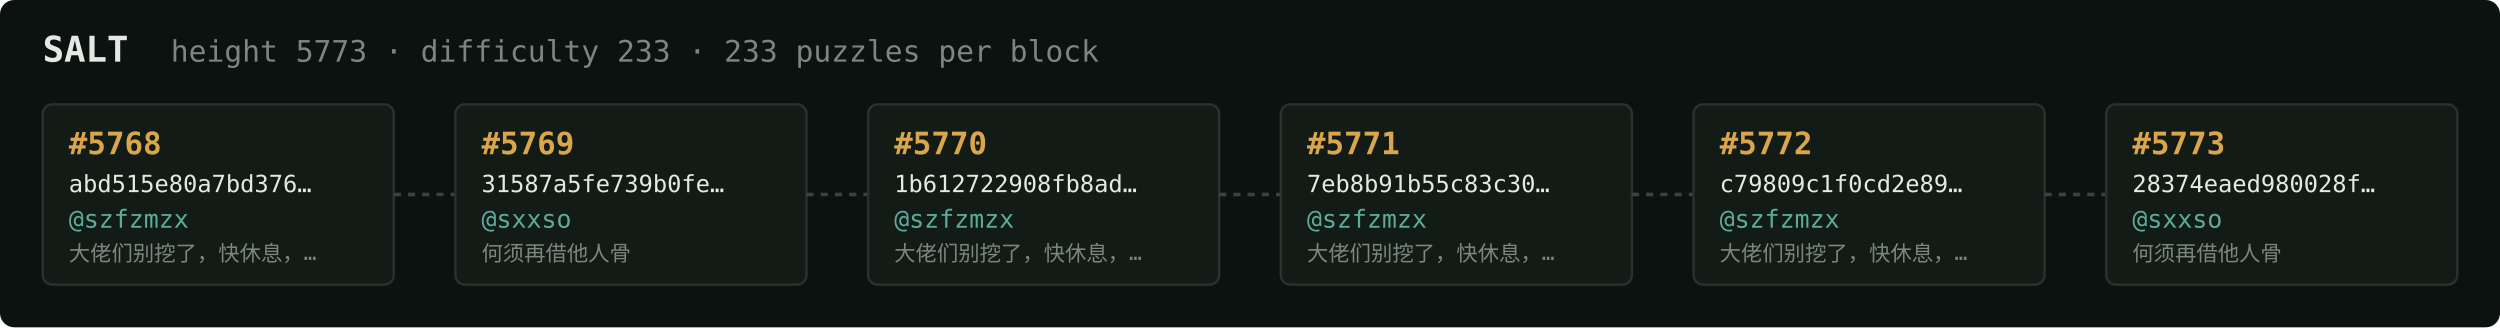
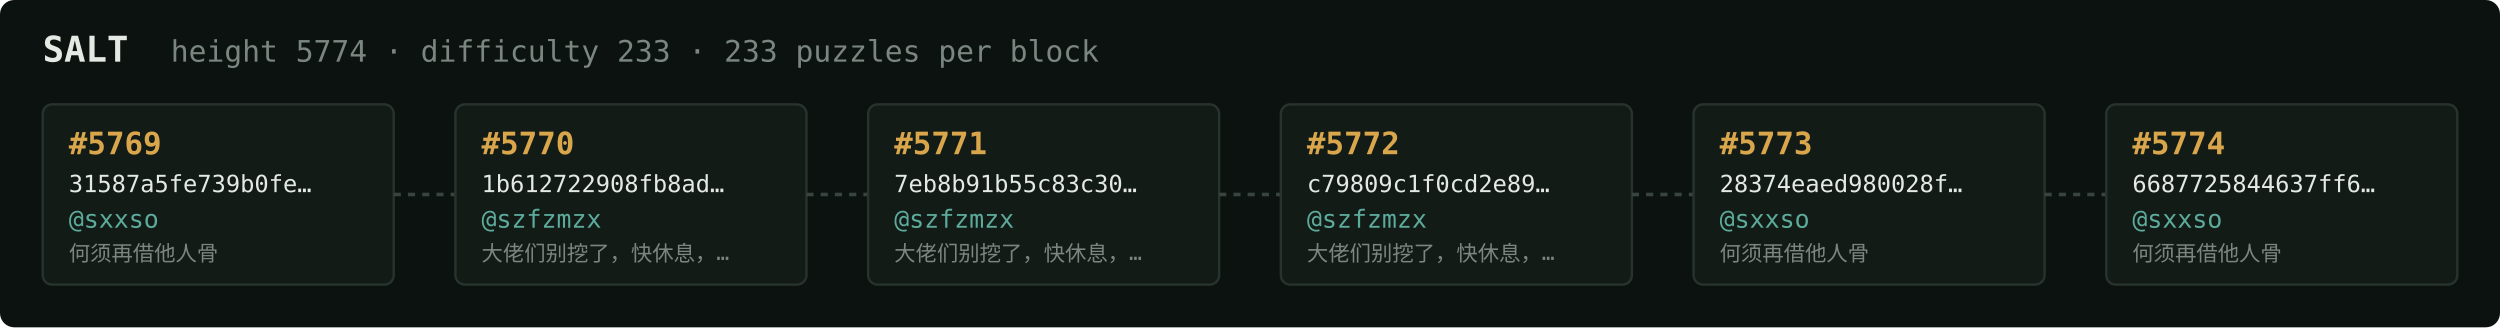
<svg xmlns="http://www.w3.org/2000/svg" width="1054" height="138" viewBox="0 0 1054 138" font-family="ui-monospace,SFMono-Regular,Menlo,monospace">
  <rect fill="#0c1210" width="1054" height="138" rx="6" />
  <text x="18" y="26" fill="#e5e9e3" font-size="15" font-weight="700">SALT</text>
-   <text x="72" y="26" fill="#7a867f" font-size="12.5">height 5773 · difficulty 233 · 233 puzzles per block</text>
+   <text x="72" y="26" fill="#7a867f" font-size="12.5">height 5774 · difficulty 233 · 233 puzzles per block</text>
  <rect x="18" y="44" width="148" height="76" rx="4" fill="#131b17" stroke="#28332e" stroke-width="1" />
-   <text x="29" y="65" fill="#d9a64c" font-size="13" font-weight="700">#5768</text>
-   <text x="29" y="81" fill="#e5e9e3" font-size="10">abd515e80a7bd376…</text>
-   <text x="29" y="96" fill="#5cab9b" font-size="10.5">@szfzmzx</text>
-   <text x="29" y="110" fill="#7a867f" font-size="9">大佬们别挖了，快休息，…</text>
+   <text x="29" y="65" fill="#d9a64c" font-size="13" font-weight="700">#5769</text>
+   <text x="29" y="81" fill="#e5e9e3" font-size="10">31587a5fe739b0fe…</text>
+   <text x="29" y="96" fill="#5cab9b" font-size="10.5">@sxxso</text>
+   <text x="29" y="110" fill="#7a867f" font-size="9">何须再借他人骨</text>
  <line x1="166" y1="82.0" x2="192" y2="82.0" stroke="#38443e" stroke-width="1.5" stroke-dasharray="3 3" />
  <rect x="192" y="44" width="148" height="76" rx="4" fill="#131b17" stroke="#28332e" stroke-width="1" />
-   <text x="203" y="65" fill="#d9a64c" font-size="13" font-weight="700">#5769</text>
-   <text x="203" y="81" fill="#e5e9e3" font-size="10">31587a5fe739b0fe…</text>
-   <text x="203" y="96" fill="#5cab9b" font-size="10.5">@sxxso</text>
-   <text x="203" y="110" fill="#7a867f" font-size="9">何须再借他人骨</text>
+   <text x="203" y="65" fill="#d9a64c" font-size="13" font-weight="700">#5770</text>
+   <text x="203" y="81" fill="#e5e9e3" font-size="10">1b612722908fb8ad…</text>
+   <text x="203" y="96" fill="#5cab9b" font-size="10.5">@szfzmzx</text>
+   <text x="203" y="110" fill="#7a867f" font-size="9">大佬们别挖了，快休息，…</text>
  <line x1="340" y1="82.0" x2="366" y2="82.0" stroke="#38443e" stroke-width="1.5" stroke-dasharray="3 3" />
  <rect x="366" y="44" width="148" height="76" rx="4" fill="#131b17" stroke="#28332e" stroke-width="1" />
-   <text x="377" y="65" fill="#d9a64c" font-size="13" font-weight="700">#5770</text>
-   <text x="377" y="81" fill="#e5e9e3" font-size="10">1b612722908fb8ad…</text>
+   <text x="377" y="65" fill="#d9a64c" font-size="13" font-weight="700">#5771</text>
+   <text x="377" y="81" fill="#e5e9e3" font-size="10">7eb8b91b55c83c30…</text>
  <text x="377" y="96" fill="#5cab9b" font-size="10.5">@szfzmzx</text>
  <text x="377" y="110" fill="#7a867f" font-size="9">大佬们别挖了，快休息，…</text>
  <line x1="514" y1="82.0" x2="540" y2="82.0" stroke="#38443e" stroke-width="1.5" stroke-dasharray="3 3" />
  <rect x="540" y="44" width="148" height="76" rx="4" fill="#131b17" stroke="#28332e" stroke-width="1" />
-   <text x="551" y="65" fill="#d9a64c" font-size="13" font-weight="700">#5771</text>
-   <text x="551" y="81" fill="#e5e9e3" font-size="10">7eb8b91b55c83c30…</text>
+   <text x="551" y="65" fill="#d9a64c" font-size="13" font-weight="700">#5772</text>
+   <text x="551" y="81" fill="#e5e9e3" font-size="10">c79809c1f0cd2e89…</text>
  <text x="551" y="96" fill="#5cab9b" font-size="10.5">@szfzmzx</text>
  <text x="551" y="110" fill="#7a867f" font-size="9">大佬们别挖了，快休息，…</text>
  <line x1="688" y1="82.0" x2="714" y2="82.0" stroke="#38443e" stroke-width="1.5" stroke-dasharray="3 3" />
  <rect x="714" y="44" width="148" height="76" rx="4" fill="#131b17" stroke="#28332e" stroke-width="1" />
-   <text x="725" y="65" fill="#d9a64c" font-size="13" font-weight="700">#5772</text>
-   <text x="725" y="81" fill="#e5e9e3" font-size="10">c79809c1f0cd2e89…</text>
-   <text x="725" y="96" fill="#5cab9b" font-size="10.5">@szfzmzx</text>
-   <text x="725" y="110" fill="#7a867f" font-size="9">大佬们别挖了，快休息，…</text>
+   <text x="725" y="65" fill="#d9a64c" font-size="13" font-weight="700">#5773</text>
+   <text x="725" y="81" fill="#e5e9e3" font-size="10">28374eaed980028f…</text>
+   <text x="725" y="96" fill="#5cab9b" font-size="10.5">@sxxso</text>
+   <text x="725" y="110" fill="#7a867f" font-size="9">何须再借他人骨</text>
  <line x1="862" y1="82.0" x2="888" y2="82.0" stroke="#38443e" stroke-width="1.5" stroke-dasharray="3 3" />
  <rect x="888" y="44" width="148" height="76" rx="4" fill="#131b17" stroke="#28332e" stroke-width="1" />
-   <text x="899" y="65" fill="#d9a64c" font-size="13" font-weight="700">#5773</text>
-   <text x="899" y="81" fill="#e5e9e3" font-size="10">28374eaed980028f…</text>
+   <text x="899" y="65" fill="#d9a64c" font-size="13" font-weight="700">#5774</text>
+   <text x="899" y="81" fill="#e5e9e3" font-size="10">6687725844637ff6…</text>
  <text x="899" y="96" fill="#5cab9b" font-size="10.5">@sxxso</text>
  <text x="899" y="110" fill="#7a867f" font-size="9">何须再借他人骨</text>
</svg>
